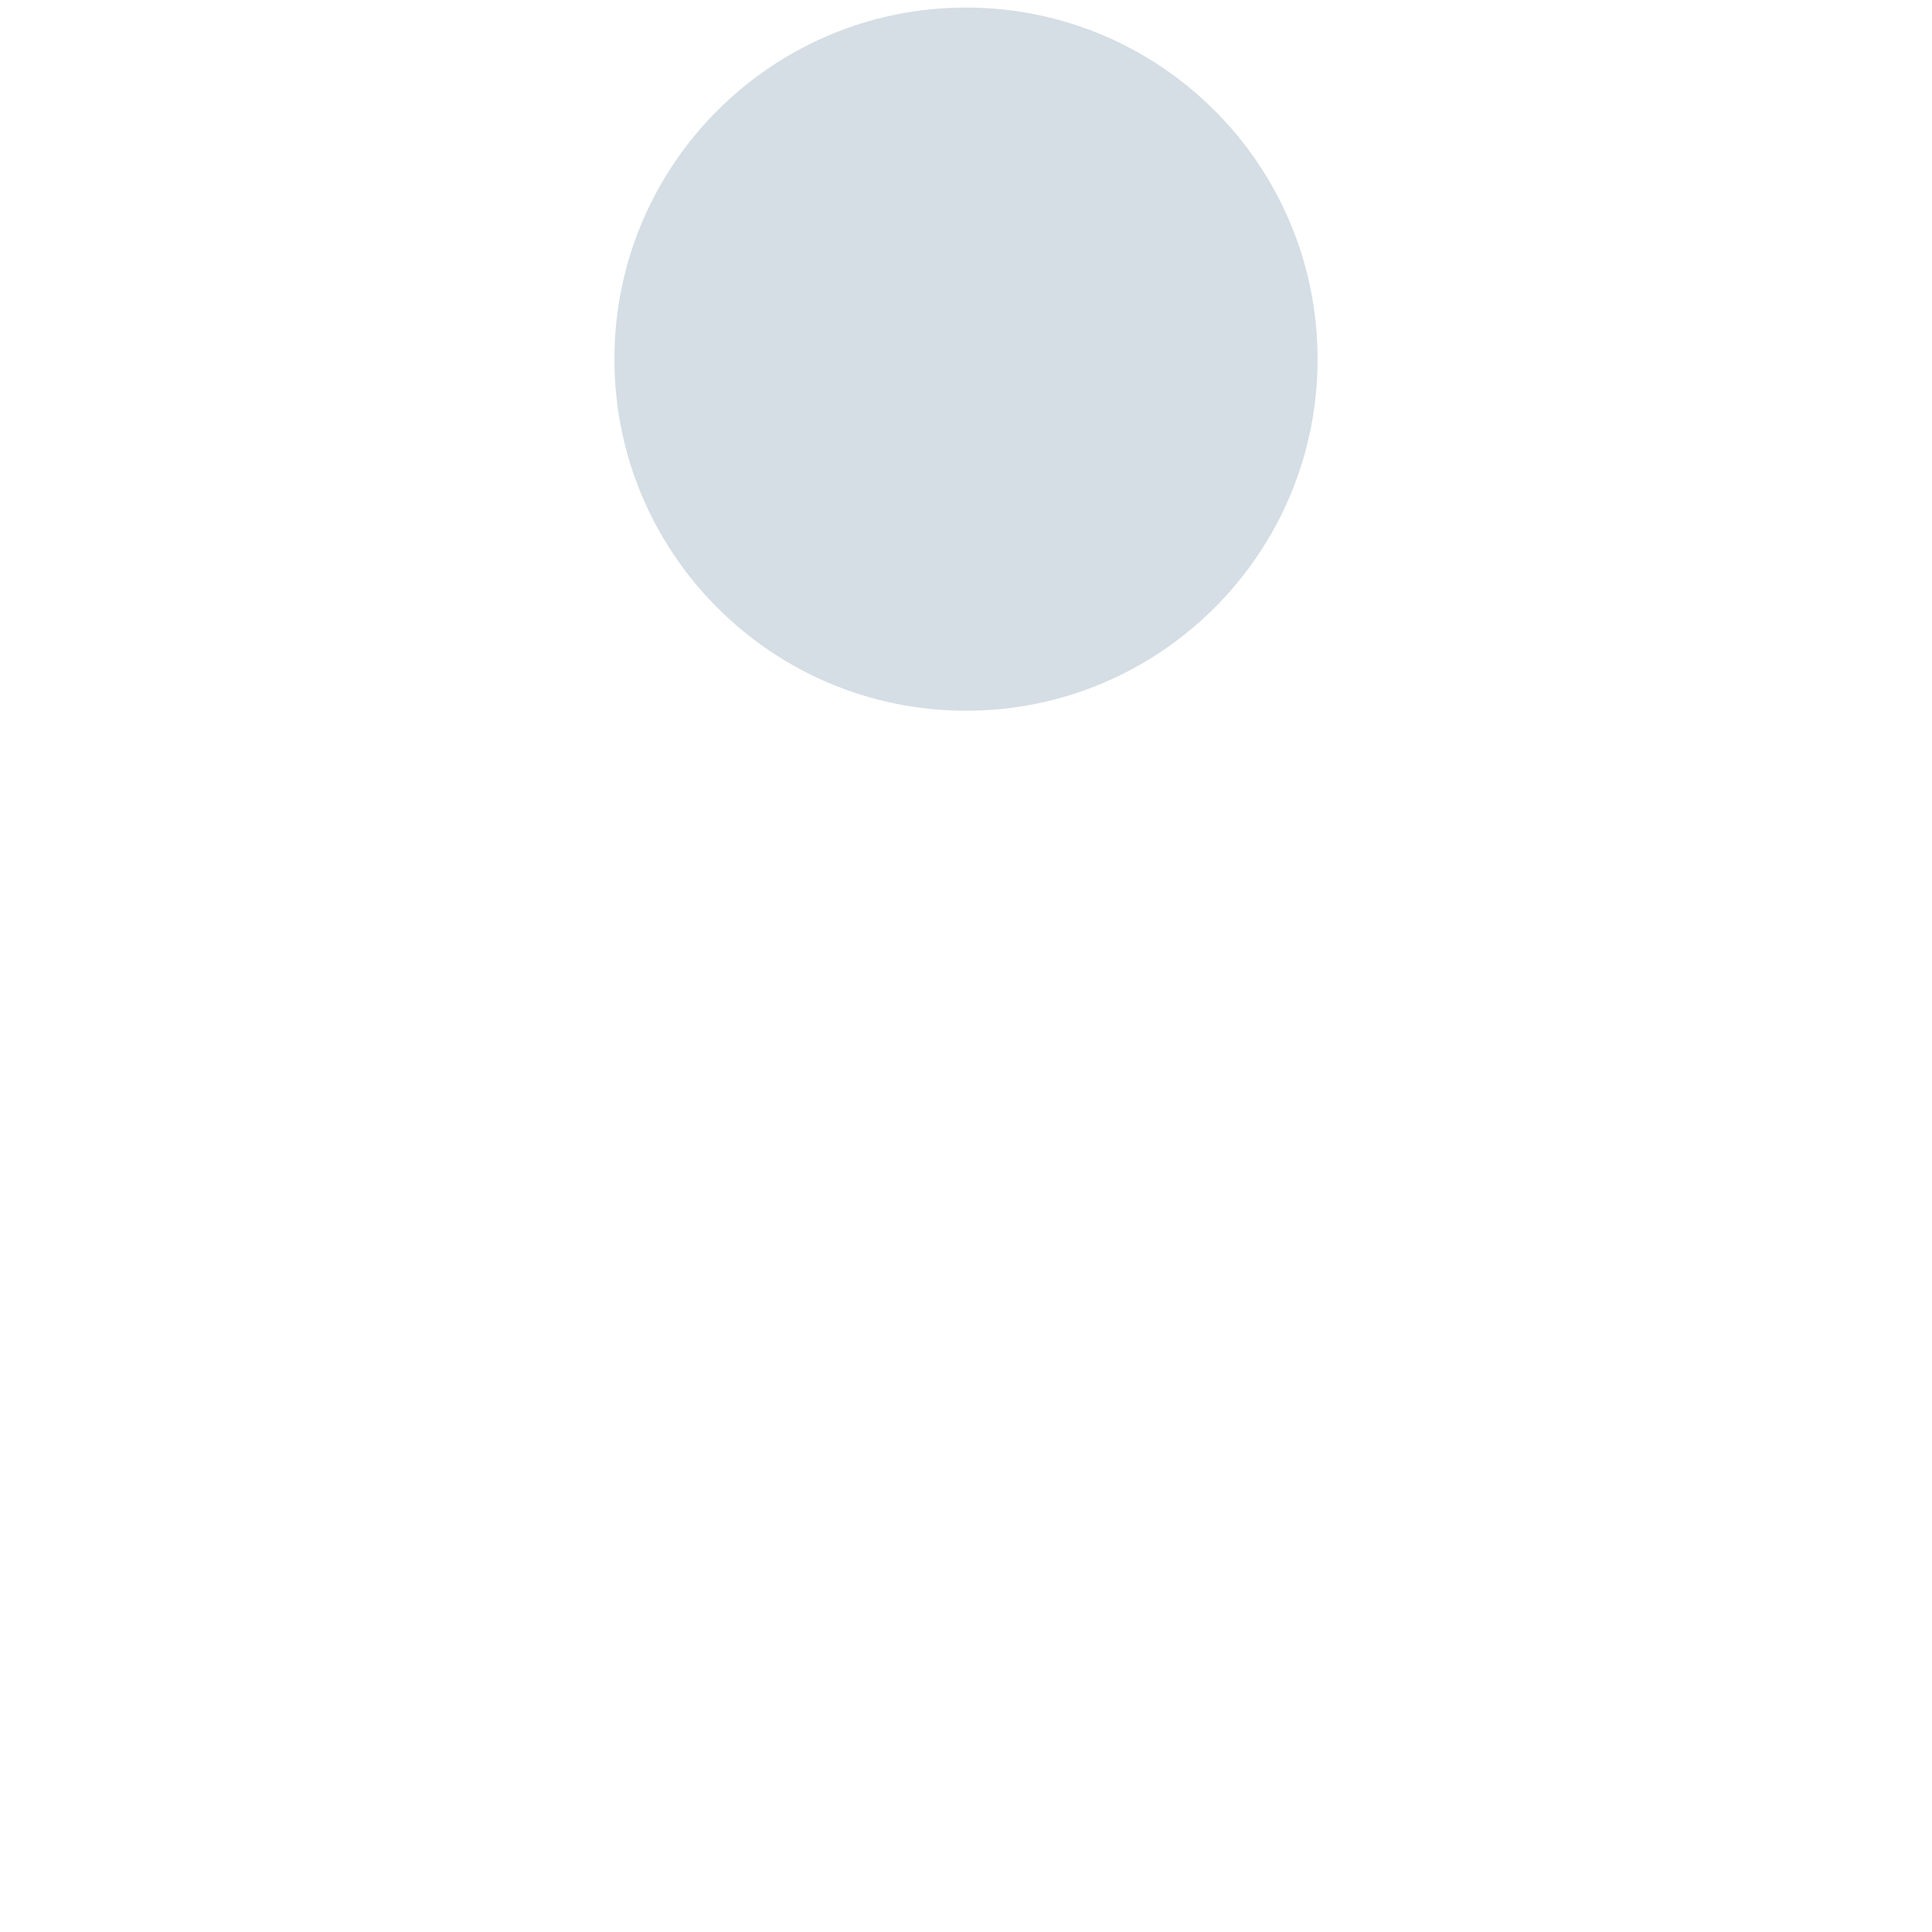
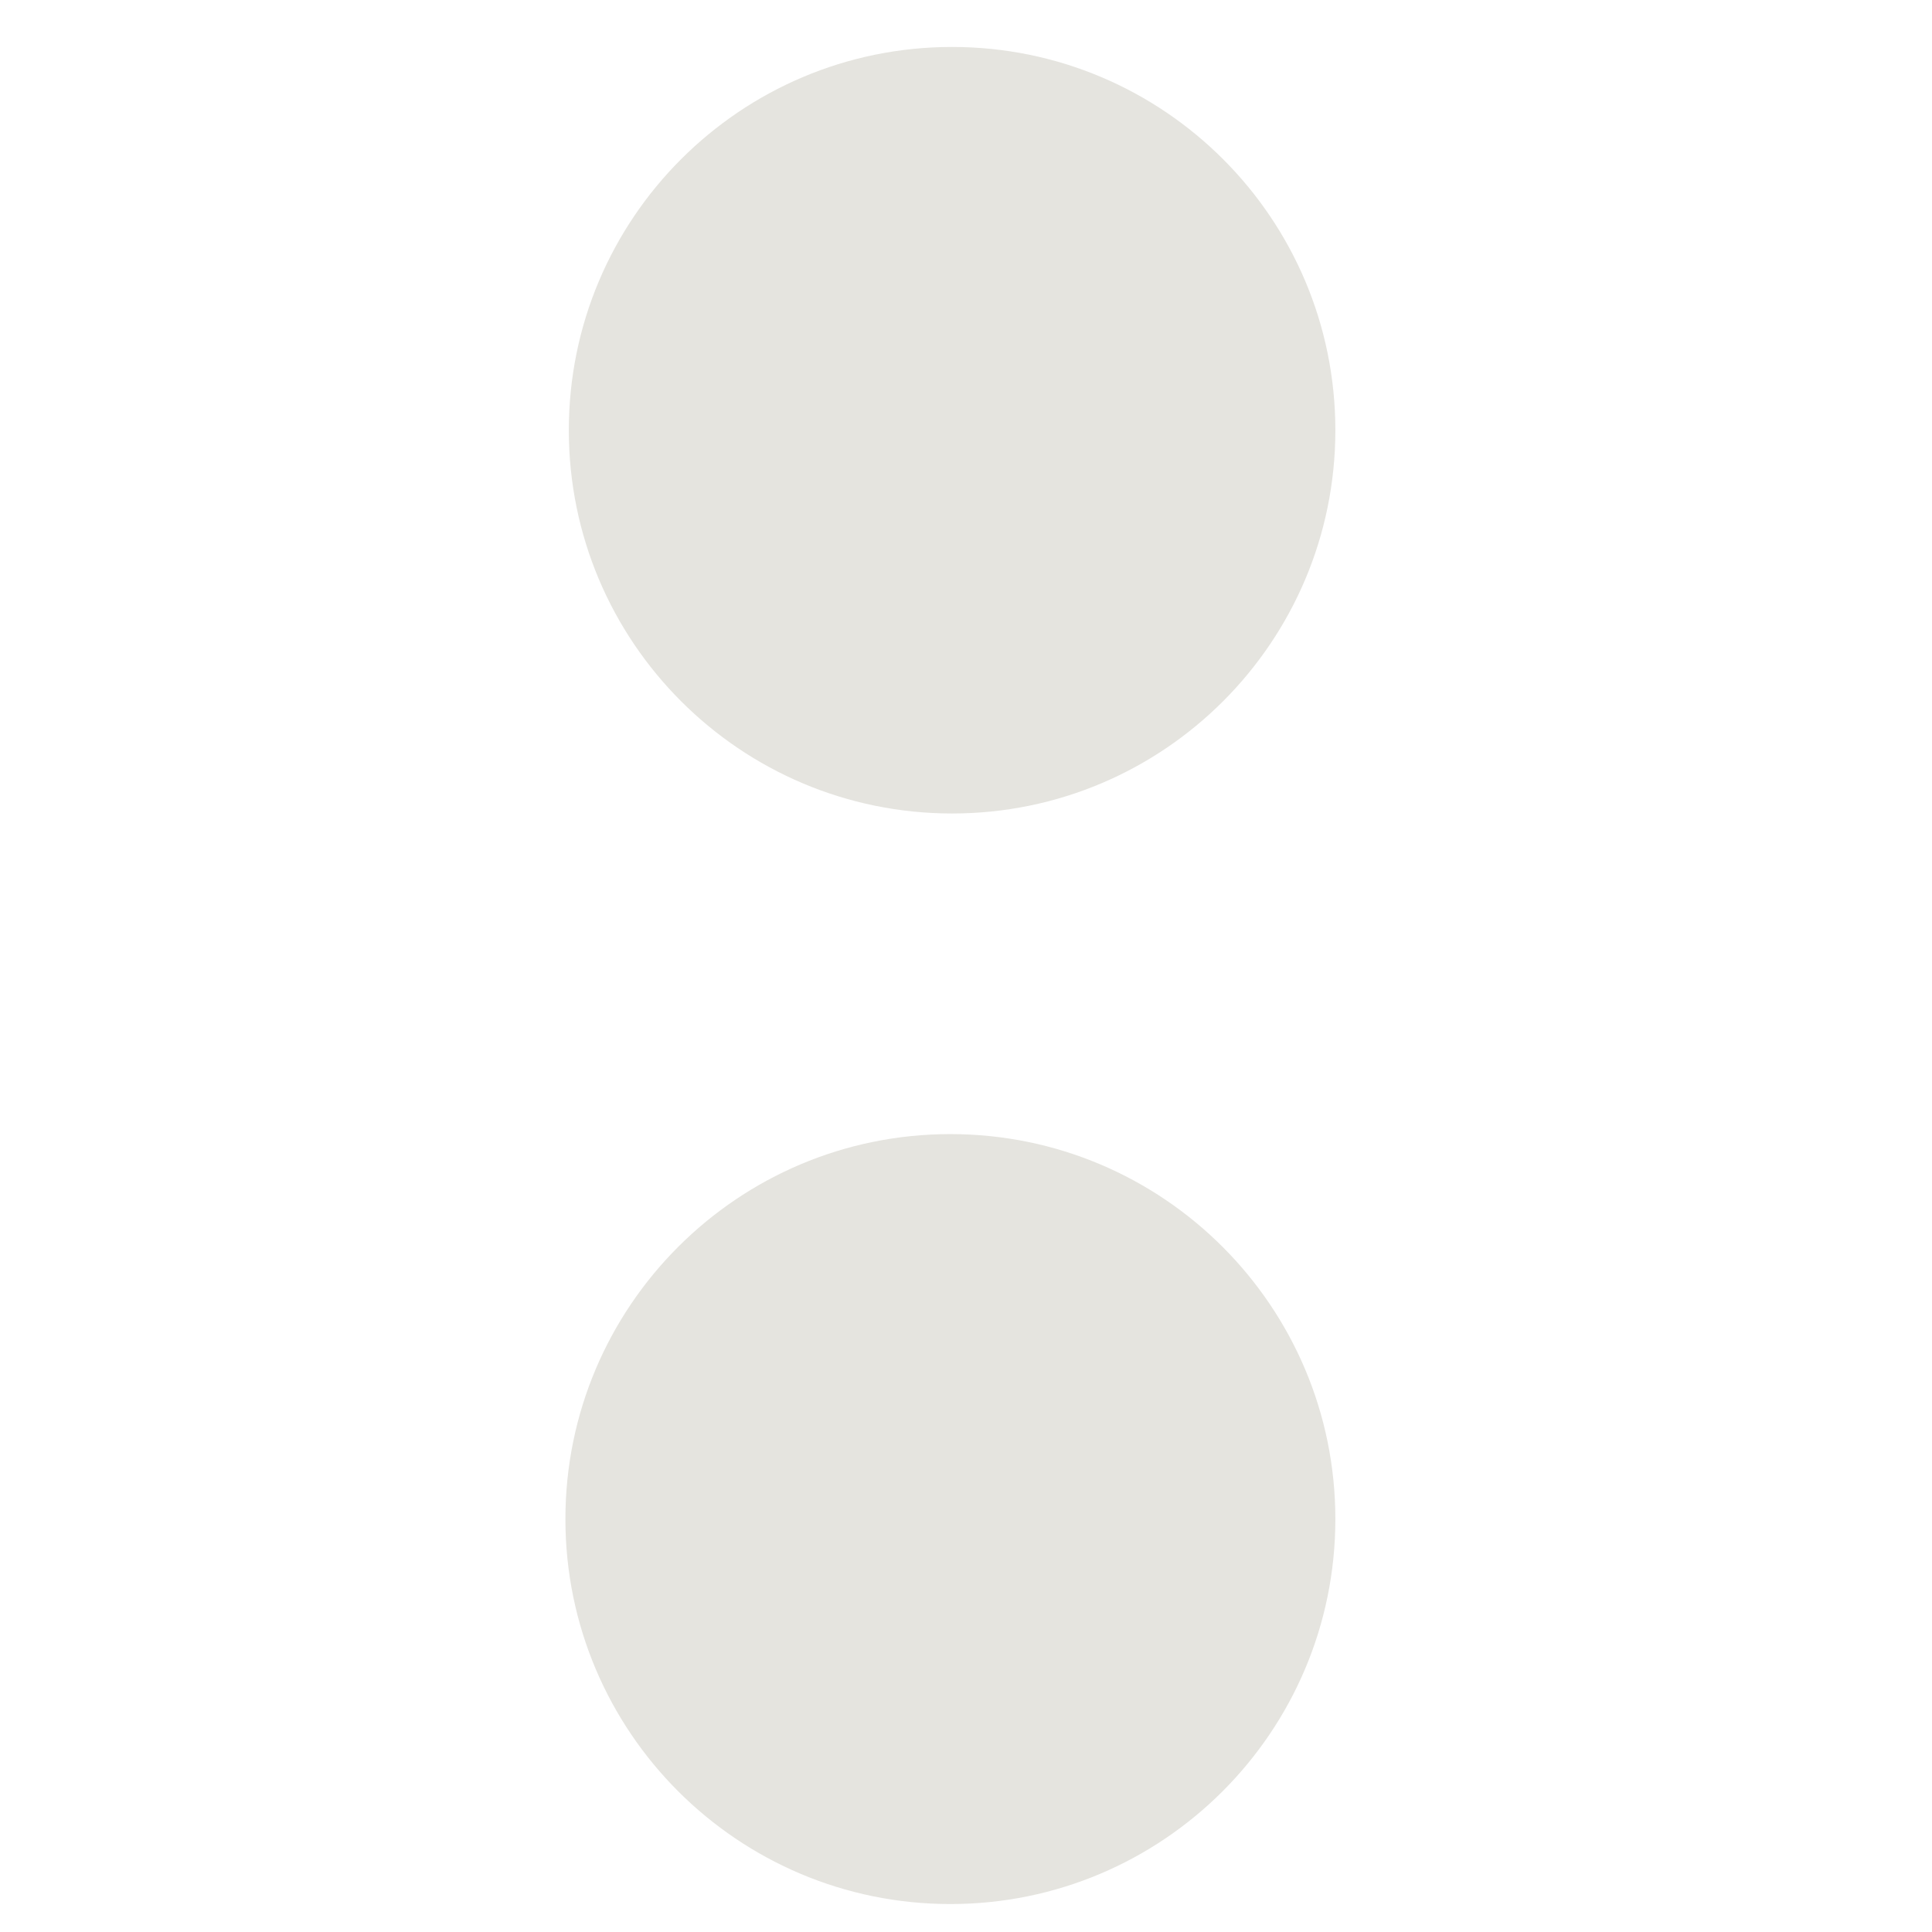
- <svg xmlns="http://www.w3.org/2000/svg" viewBox="0 0 512 512" enable-background="new 0 0 512 512">
-   <circle fill="#D5DEE4" cx="256" cy="95.176" r="93.176" />
+ <svg xmlns="http://www.w3.org/2000/svg" version="1.1" x="0px" y="0px" viewBox="0 0 512 512" enable-background="new 0 0 512 512" xml:space="preserve">
+   <g id="Layer_2">
+     <path fill="#E5E4DF" d="M353.883,114.013c0,56.095-45.474,101.569-101.569,101.569s-101.569-45.474-101.569-101.569   S196.219,12.444,252.314,12.444S353.883,57.918,353.883,114.013z M251.861,300.549c-56.345,0-102.022,45.677-102.022,102.022   s45.677,102.022,102.022,102.022s102.022-45.677,102.022-102.022S308.206,300.549,251.861,300.549z" />
+   </g>
+   <g id="Layer_1">
+ </g>
</svg>
